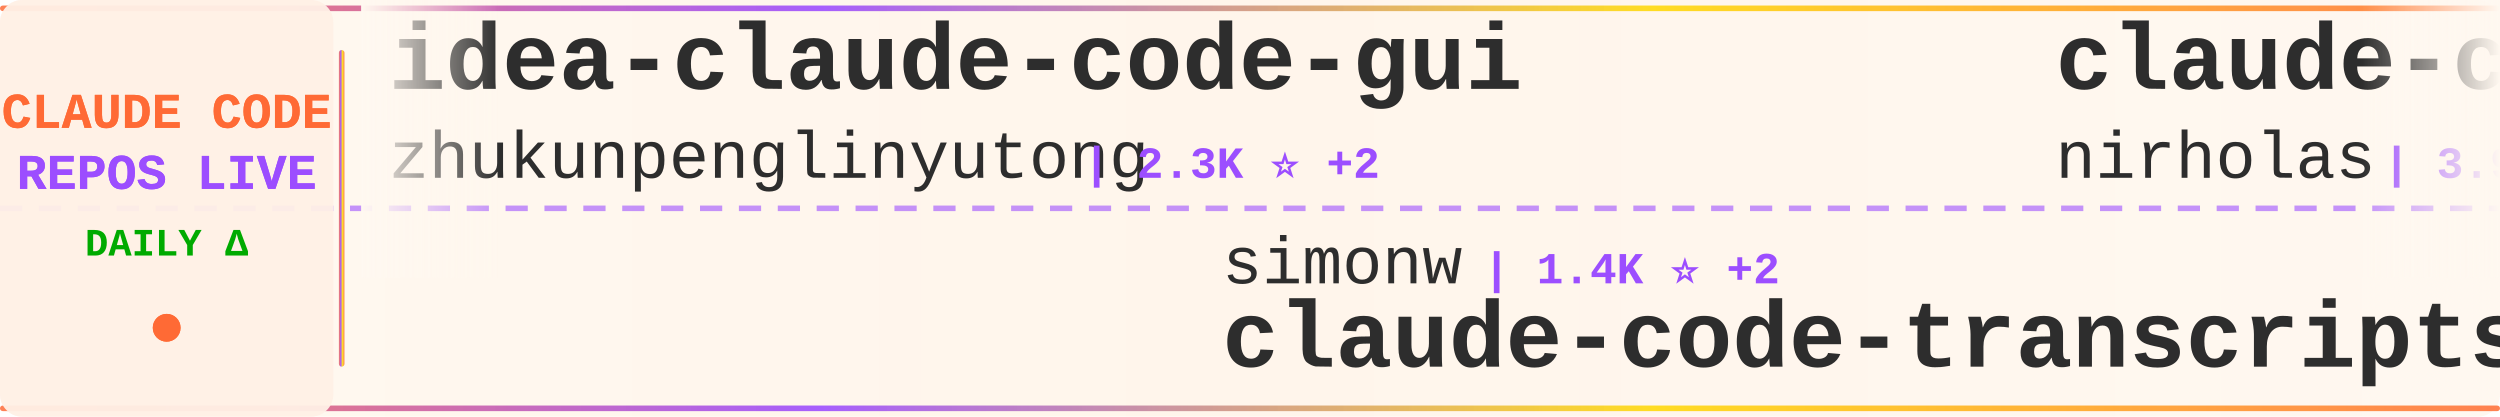
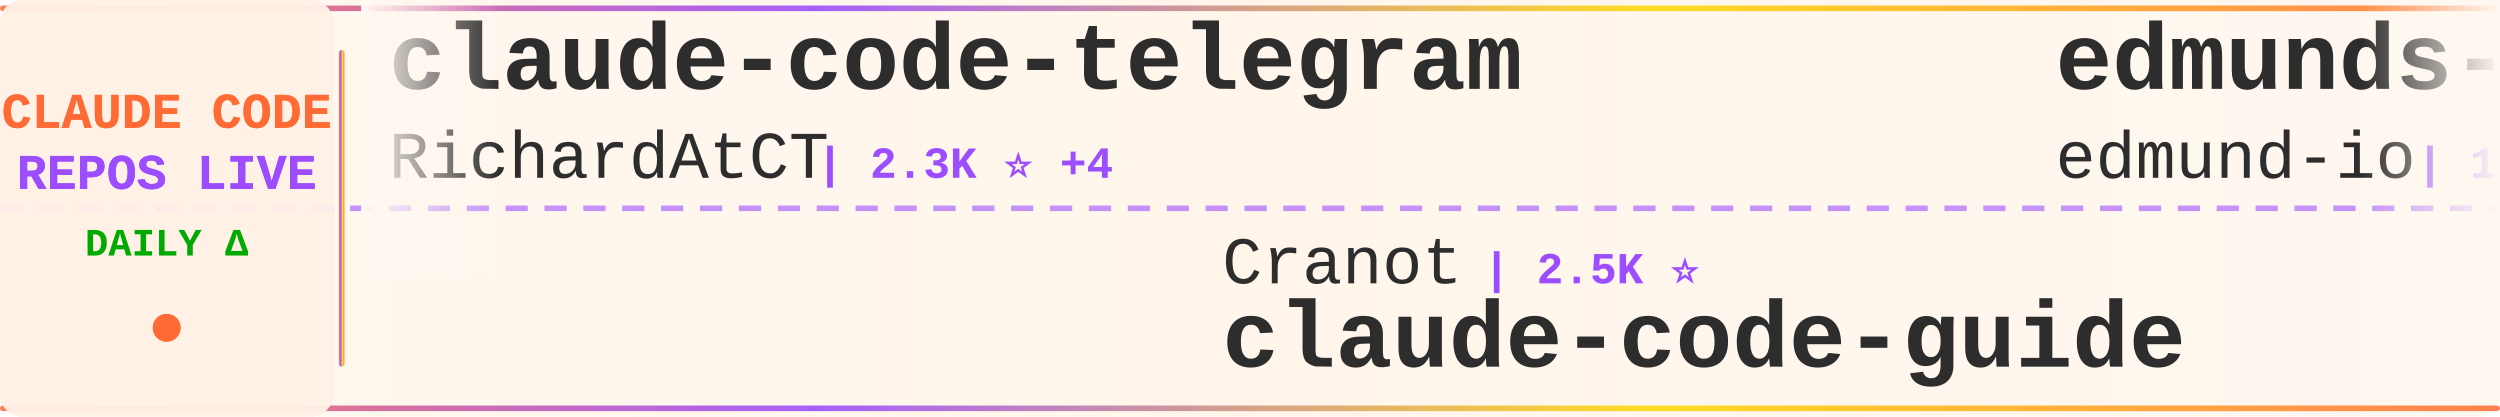
<svg xmlns="http://www.w3.org/2000/svg" width="900" height="150">
  <defs>
    <linearGradient id="tickerBg" x1="0%" y1="0%" x2="100%" y2="0%">
      <stop offset="0%" style="stop-color:#fff8f0;stop-opacity:0.98" />
      <stop offset="50%" style="stop-color:#fff5eb;stop-opacity:1" />
      <stop offset="100%" style="stop-color:#fff8f0;stop-opacity:0.98" />
    </linearGradient>
    <linearGradient id="borderGrad" x1="0%" y1="0%" x2="100%" y2="0%">
      <stop offset="0%" style="stop-color:#FF6B35;stop-opacity:0.85">
        <animate attributeName="stop-opacity" values="0.85;1;0.85" dur="2s" repeatCount="indefinite" />
      </stop>
      <stop offset="33%" style="stop-color:#9C4EFF;stop-opacity:0.9">
        <animate attributeName="stop-opacity" values="0.9;1;0.9" dur="2.2s" repeatCount="indefinite" />
      </stop>
      <stop offset="66%" style="stop-color:#FFD700;stop-opacity:0.85">
        <animate attributeName="stop-opacity" values="0.85;1;0.85" dur="1.8s" repeatCount="indefinite" />
      </stop>
      <stop offset="100%" style="stop-color:#FF6B35;stop-opacity:0.85">
        <animate attributeName="stop-opacity" values="0.85;1;0.85" dur="2s" repeatCount="indefinite" />
      </stop>
    </linearGradient>
    <filter id="textGlow">
      <feGaussianBlur stdDeviation="0.15" result="coloredBlur" />
      <feMerge>
        <feMergeNode in="coloredBlur" />
        <feMergeNode in="SourceGraphic" />
      </feMerge>
    </filter>
    <filter id="metricGlow">
      <feGaussianBlur stdDeviation="0.2" result="coloredBlur" />
      <feMerge>
        <feMergeNode in="coloredBlur" />
        <feMergeNode in="SourceGraphic" />
      </feMerge>
    </filter>
    <linearGradient id="leftFade" x1="0%" y1="0%" x2="100%" y2="0%">
      <stop offset="0%" style="stop-color:#fff8f0;stop-opacity:1" />
      <stop offset="100%" style="stop-color:#fff8f0;stop-opacity:0" />
    </linearGradient>
    <linearGradient id="rightFade" x1="0%" y1="0%" x2="100%" y2="0%">
      <stop offset="0%" style="stop-color:#fff8f0;stop-opacity:0" />
      <stop offset="100%" style="stop-color:#fff8f0;stop-opacity:1" />
    </linearGradient>
  </defs>
  <rect width="900" height="150" fill="url(#tickerBg)" rx="8" />
  <rect x="0" y="2" width="900" height="2" fill="url(#borderGrad)" rx="1" />
  <rect x="0" y="146" width="900" height="2" fill="url(#borderGrad)" rx="1" />
  <line x1="0" y1="75" x2="900" y2="75" stroke="#9C4EFF" stroke-width="2" stroke-dasharray="8 6" opacity="0.6" />
  <rect x="0" y="0" width="120" height="150" fill="#fff0e6" opacity="0.95" rx="8" />
  <text x="60" y="46" font-family="'Courier New', monospace" font-size="18" font-weight="bold" fill="#FF6B35" text-anchor="middle" filter="url(#textGlow)">
    CLAUDE CODE
  </text>
  <text x="60" y="68" font-family="'Courier New', monospace" font-size="18" font-weight="bold" fill="#9C4EFF" text-anchor="middle" filter="url(#textGlow)">
    REPOS LIVE
  </text>
  <text x="60" y="92" font-family="'Courier New', monospace" font-size="14" font-weight="bold" fill="#00aa00" text-anchor="middle">
    DAILY Δ
  </text>
  <circle cx="60" cy="118" r="5" fill="#FF6B35" filter="url(#metricGlow)">
    <animate attributeName="r" values="4;6;4" dur="1.5s" repeatCount="indefinite" />
    <animate attributeName="opacity" values="0.6;1;0.6" dur="1.5s" repeatCount="indefinite" />
  </circle>
  <rect x="122" y="18" width="2" height="114" fill="url(#borderGrad)" rx="1" />
  <clipPath id="tickerClip">
    <rect x="130" y="0" width="770" height="150" />
  </clipPath>
  <g clip-path="url(#tickerClip)">
    <g id="tickerItems">
      <animateTransform attributeName="transform" attributeType="XML" type="translate" from="0 0" to="-3000 0" dur="54s" repeatCount="indefinite" />
      <g transform="translate(0, 0)">
-         <text x="140" y="32" font-family="'Courier New', monospace" font-size="34" font-weight="bold" fill="#2d2d2d">idea-claude-code-gui</text>
-         <text x="140" y="64" font-family="'Courier New', monospace" font-size="24" font-weight="normal" fill="#2d2d2d" opacity="1.0">zhukunpenglinyutong</text>
-         <text x="390" y="64" font-family="'Courier New', monospace" font-size="16" font-weight="bold" fill="#9C4EFF"> | 2.3K ⭐ +2</text>
+         <text x="140" y="32" font-family="'Courier New', monospace" font-size="34" font-weight="bold" fill="#2d2d2d">claude-code-telegram</text>
+         <text x="140" y="64" font-family="'Courier New', monospace" font-size="24" font-weight="normal" fill="#2d2d2d" opacity="1.0">RichardAtCT</text>
+         <text x="294" y="64" font-family="'Courier New', monospace" font-size="16" font-weight="bold" fill="#9C4EFF"> | 2.3K ⭐ +4</text>
      </g>
      <g transform="translate(300, 0)">
-         <text x="140" y="102" font-family="'Courier New', monospace" font-size="24" font-weight="normal" fill="#2d2d2d" opacity="1.0">simonw</text>
-         <text x="234" y="102" font-family="'Courier New', monospace" font-size="16" font-weight="bold" fill="#9C4EFF"> | 1.4K ⭐ +2</text>
-         <text x="140" y="132" font-family="'Courier New', monospace" font-size="34" font-weight="bold" fill="#2d2d2d">claude-code-transcripts</text>
+         <text x="140" y="102" font-family="'Courier New', monospace" font-size="24" font-weight="normal" fill="#2d2d2d" opacity="1.0">Cranot</text>
+         <text x="234" y="102" font-family="'Courier New', monospace" font-size="16" font-weight="bold" fill="#9C4EFF"> | 2.5K ⭐</text>
+         <text x="140" y="132" font-family="'Courier New', monospace" font-size="34" font-weight="bold" fill="#2d2d2d">claude-code-guide</text>
      </g>
      <g transform="translate(600, 0)">
-         <text x="140" y="32" font-family="'Courier New', monospace" font-size="34" font-weight="bold" fill="#2d2d2d">claude-code</text>
-         <text x="140" y="64" font-family="'Courier New', monospace" font-size="24" font-weight="normal" fill="#2d2d2d" opacity="1.0">nirholas</text>
-         <text x="258" y="64" font-family="'Courier New', monospace" font-size="16" font-weight="bold" fill="#9C4EFF"> | 3.9K ⭐ +3.6K</text>
+         <text x="140" y="32" font-family="'Courier New', monospace" font-size="34" font-weight="bold" fill="#2d2d2d">edmunds-claude-code</text>
+         <text x="140" y="64" font-family="'Courier New', monospace" font-size="24" font-weight="normal" fill="#2d2d2d" opacity="1.0">edmund-io</text>
+         <text x="270" y="64" font-family="'Courier New', monospace" font-size="16" font-weight="bold" fill="#9C4EFF"> | 1.4K ⭐</text>
      </g>
      <g transform="translate(900, 0)">
-         <text x="140" y="102" font-family="'Courier New', monospace" font-size="24" font-weight="normal" fill="#2d2d2d" opacity="1.0">sanbuphy</text>
-         <text x="258" y="102" font-family="'Courier New', monospace" font-size="16" font-weight="bold" fill="#9C4EFF"> | 2.9K ⭐ +2.5K</text>
-         <text x="140" y="132" font-family="'Courier New', monospace" font-size="34" font-weight="bold" fill="#2d2d2d">claude-code-source-code</text>
+         <text x="140" y="102" font-family="'Courier New', monospace" font-size="24" font-weight="normal" fill="#2d2d2d" opacity="1.0">rohitg00</text>
+         <text x="258" y="102" font-family="'Courier New', monospace" font-size="16" font-weight="bold" fill="#9C4EFF"> | 978 ⭐ +4</text>
+         <text x="140" y="132" font-family="'Courier New', monospace" font-size="34" font-weight="bold" fill="#2d2d2d">awesome-claude-code-tool...</text>
      </g>
      <g transform="translate(1200, 0)">
-         <text x="140" y="32" font-family="'Courier New', monospace" font-size="34" font-weight="bold" fill="#2d2d2d">happy</text>
-         <text x="140" y="64" font-family="'Courier New', monospace" font-size="24" font-weight="normal" fill="#2d2d2d" opacity="1.0">slopus</text>
-         <text x="234" y="64" font-family="'Courier New', monospace" font-size="16" font-weight="bold" fill="#9C4EFF"> | 16.8K ⭐ +25</text>
+         <text x="140" y="32" font-family="'Courier New', monospace" font-size="34" font-weight="bold" fill="#2d2d2d">claude-code</text>
+         <text x="140" y="64" font-family="'Courier New', monospace" font-size="24" font-weight="normal" fill="#2d2d2d" opacity="1.0">Onewon</text>
+         <text x="234" y="64" font-family="'Courier New', monospace" font-size="16" font-weight="bold" fill="#9C4EFF"> | 64 ⭐ +10</text>
      </g>
      <g transform="translate(1500, 0)">
-         <text x="140" y="102" font-family="'Courier New', monospace" font-size="24" font-weight="normal" fill="#2d2d2d" opacity="1.0">Pimzino</text>
-         <text x="246" y="102" font-family="'Courier New', monospace" font-size="16" font-weight="bold" fill="#9C4EFF"> | 3.6K ⭐ +1</text>
-         <text x="140" y="132" font-family="'Courier New', monospace" font-size="34" font-weight="bold" fill="#2d2d2d">claude-code-spec-workflo...</text>
+         <text x="140" y="102" font-family="'Courier New', monospace" font-size="24" font-weight="normal" fill="#2d2d2d" opacity="1.0">FlorianBruniaux</text>
+         <text x="342" y="102" font-family="'Courier New', monospace" font-size="16" font-weight="bold" fill="#9C4EFF"> | 2.6K ⭐ +16</text>
+         <text x="140" y="132" font-family="'Courier New', monospace" font-size="34" font-weight="bold" fill="#2d2d2d">claude-code-ultimate-gui...</text>
      </g>
      <g transform="translate(1800, 0)">
-         <text x="140" y="32" font-family="'Courier New', monospace" font-size="34" font-weight="bold" fill="#2d2d2d">claude-code-tools</text>
-         <text x="140" y="64" font-family="'Courier New', monospace" font-size="24" font-weight="normal" fill="#2d2d2d" opacity="1.0">pchalasani</text>
-         <text x="282" y="64" font-family="'Courier New', monospace" font-size="16" font-weight="bold" fill="#9C4EFF"> | 1.6K ⭐ +3</text>
+         <text x="140" y="32" font-family="'Courier New', monospace" font-size="34" font-weight="bold" fill="#2d2d2d">claude_code_bridge</text>
+         <text x="140" y="64" font-family="'Courier New', monospace" font-size="24" font-weight="normal" fill="#2d2d2d" opacity="1.0">bfly123</text>
+         <text x="246" y="64" font-family="'Courier New', monospace" font-size="16" font-weight="bold" fill="#9C4EFF"> | 2.0K ⭐ +2</text>
      </g>
      <g transform="translate(2100, 0)">
-         <text x="140" y="102" font-family="'Courier New', monospace" font-size="24" font-weight="normal" fill="#2d2d2d" opacity="1.0">Piebald-AI</text>
-         <text x="282" y="102" font-family="'Courier New', monospace" font-size="16" font-weight="bold" fill="#9C4EFF"> | 7.3K ⭐ +152</text>
-         <text x="140" y="132" font-family="'Courier New', monospace" font-size="34" font-weight="bold" fill="#2d2d2d">claude-code-system-promp...</text>
+         <text x="140" y="102" font-family="'Courier New', monospace" font-size="24" font-weight="normal" fill="#2d2d2d" opacity="1.0">ding113</text>
+         <text x="246" y="102" font-family="'Courier New', monospace" font-size="16" font-weight="bold" fill="#9C4EFF"> | 2.2K ⭐ +1</text>
+         <text x="140" y="132" font-family="'Courier New', monospace" font-size="34" font-weight="bold" fill="#2d2d2d">claude-code-hub</text>
      </g>
      <g transform="translate(2400, 0)">
-         <text x="140" y="32" font-family="'Courier New', monospace" font-size="34" font-weight="bold" fill="#2d2d2d">Claude-Code-Game-Studios</text>
-         <text x="140" y="64" font-family="'Courier New', monospace" font-size="24" font-weight="normal" fill="#2d2d2d" opacity="1.0">Donchitos</text>
-         <text x="270" y="64" font-family="'Courier New', monospace" font-size="16" font-weight="bold" fill="#9C4EFF"> | 7.6K ⭐ +44</text>
+         <text x="140" y="32" font-family="'Courier New', monospace" font-size="34" font-weight="bold" fill="#2d2d2d">claude-code-chat</text>
+         <text x="140" y="64" font-family="'Courier New', monospace" font-size="24" font-weight="normal" fill="#2d2d2d" opacity="1.0">andrepimenta</text>
+         <text x="306" y="64" font-family="'Courier New', monospace" font-size="16" font-weight="bold" fill="#9C4EFF"> | 1.0K ⭐</text>
      </g>
      <g transform="translate(2700, 0)">
-         <text x="140" y="102" font-family="'Courier New', monospace" font-size="24" font-weight="normal" fill="#2d2d2d" opacity="1.0">nishimoto265</text>
-         <text x="306" y="102" font-family="'Courier New', monospace" font-size="16" font-weight="bold" fill="#9C4EFF"> | 495 ⭐</text>
-         <text x="140" y="132" font-family="'Courier New', monospace" font-size="34" font-weight="bold" fill="#2d2d2d">Claude-Code-Communicatio...</text>
+         <text x="140" y="102" font-family="'Courier New', monospace" font-size="24" font-weight="normal" fill="#2d2d2d" opacity="1.0">tanbiralam</text>
+         <text x="282" y="102" font-family="'Courier New', monospace" font-size="16" font-weight="bold" fill="#9C4EFF"> | 217 ⭐ +57</text>
+         <text x="140" y="132" font-family="'Courier New', monospace" font-size="34" font-weight="bold" fill="#2d2d2d">claude-code</text>
      </g>
      <g transform="translate(3000, 0)">
-         <text x="140" y="32" font-family="'Courier New', monospace" font-size="34" font-weight="bold" fill="#2d2d2d">idea-claude-code-gui</text>
-         <text x="140" y="64" font-family="'Courier New', monospace" font-size="24" font-weight="normal" fill="#2d2d2d" opacity="1.0">zhukunpenglinyutong</text>
-         <text x="390" y="64" font-family="'Courier New', monospace" font-size="16" font-weight="bold" fill="#9C4EFF"> | 2.3K ⭐ +2</text>
+         <text x="140" y="32" font-family="'Courier New', monospace" font-size="34" font-weight="bold" fill="#2d2d2d">claude-code-telegram</text>
+         <text x="140" y="64" font-family="'Courier New', monospace" font-size="24" font-weight="normal" fill="#2d2d2d" opacity="1.0">RichardAtCT</text>
+         <text x="294" y="64" font-family="'Courier New', monospace" font-size="16" font-weight="bold" fill="#9C4EFF"> | 2.3K ⭐ +4</text>
      </g>
      <g transform="translate(3300, 0)">
-         <text x="140" y="102" font-family="'Courier New', monospace" font-size="24" font-weight="normal" fill="#2d2d2d" opacity="1.0">simonw</text>
-         <text x="234" y="102" font-family="'Courier New', monospace" font-size="16" font-weight="bold" fill="#9C4EFF"> | 1.4K ⭐ +2</text>
-         <text x="140" y="132" font-family="'Courier New', monospace" font-size="34" font-weight="bold" fill="#2d2d2d">claude-code-transcripts</text>
+         <text x="140" y="102" font-family="'Courier New', monospace" font-size="24" font-weight="normal" fill="#2d2d2d" opacity="1.0">Cranot</text>
+         <text x="234" y="102" font-family="'Courier New', monospace" font-size="16" font-weight="bold" fill="#9C4EFF"> | 2.5K ⭐</text>
+         <text x="140" y="132" font-family="'Courier New', monospace" font-size="34" font-weight="bold" fill="#2d2d2d">claude-code-guide</text>
      </g>
      <g transform="translate(3600, 0)">
-         <text x="140" y="32" font-family="'Courier New', monospace" font-size="34" font-weight="bold" fill="#2d2d2d">claude-code</text>
-         <text x="140" y="64" font-family="'Courier New', monospace" font-size="24" font-weight="normal" fill="#2d2d2d" opacity="1.0">nirholas</text>
-         <text x="258" y="64" font-family="'Courier New', monospace" font-size="16" font-weight="bold" fill="#9C4EFF"> | 3.9K ⭐ +3.6K</text>
+         <text x="140" y="32" font-family="'Courier New', monospace" font-size="34" font-weight="bold" fill="#2d2d2d">edmunds-claude-code</text>
+         <text x="140" y="64" font-family="'Courier New', monospace" font-size="24" font-weight="normal" fill="#2d2d2d" opacity="1.0">edmund-io</text>
+         <text x="270" y="64" font-family="'Courier New', monospace" font-size="16" font-weight="bold" fill="#9C4EFF"> | 1.4K ⭐</text>
      </g>
      <g transform="translate(3900, 0)">
-         <text x="140" y="102" font-family="'Courier New', monospace" font-size="24" font-weight="normal" fill="#2d2d2d" opacity="1.0">sanbuphy</text>
-         <text x="258" y="102" font-family="'Courier New', monospace" font-size="16" font-weight="bold" fill="#9C4EFF"> | 2.9K ⭐ +2.5K</text>
-         <text x="140" y="132" font-family="'Courier New', monospace" font-size="34" font-weight="bold" fill="#2d2d2d">claude-code-source-code</text>
+         <text x="140" y="102" font-family="'Courier New', monospace" font-size="24" font-weight="normal" fill="#2d2d2d" opacity="1.0">rohitg00</text>
+         <text x="258" y="102" font-family="'Courier New', monospace" font-size="16" font-weight="bold" fill="#9C4EFF"> | 978 ⭐ +4</text>
+         <text x="140" y="132" font-family="'Courier New', monospace" font-size="34" font-weight="bold" fill="#2d2d2d">awesome-claude-code-tool...</text>
      </g>
    </g>
  </g>
  <rect x="130" y="0" width="50" height="100" fill="url(#leftFade)" />
  <rect x="850" y="0" width="50" height="100" fill="url(#rightFade)" />
</svg>
